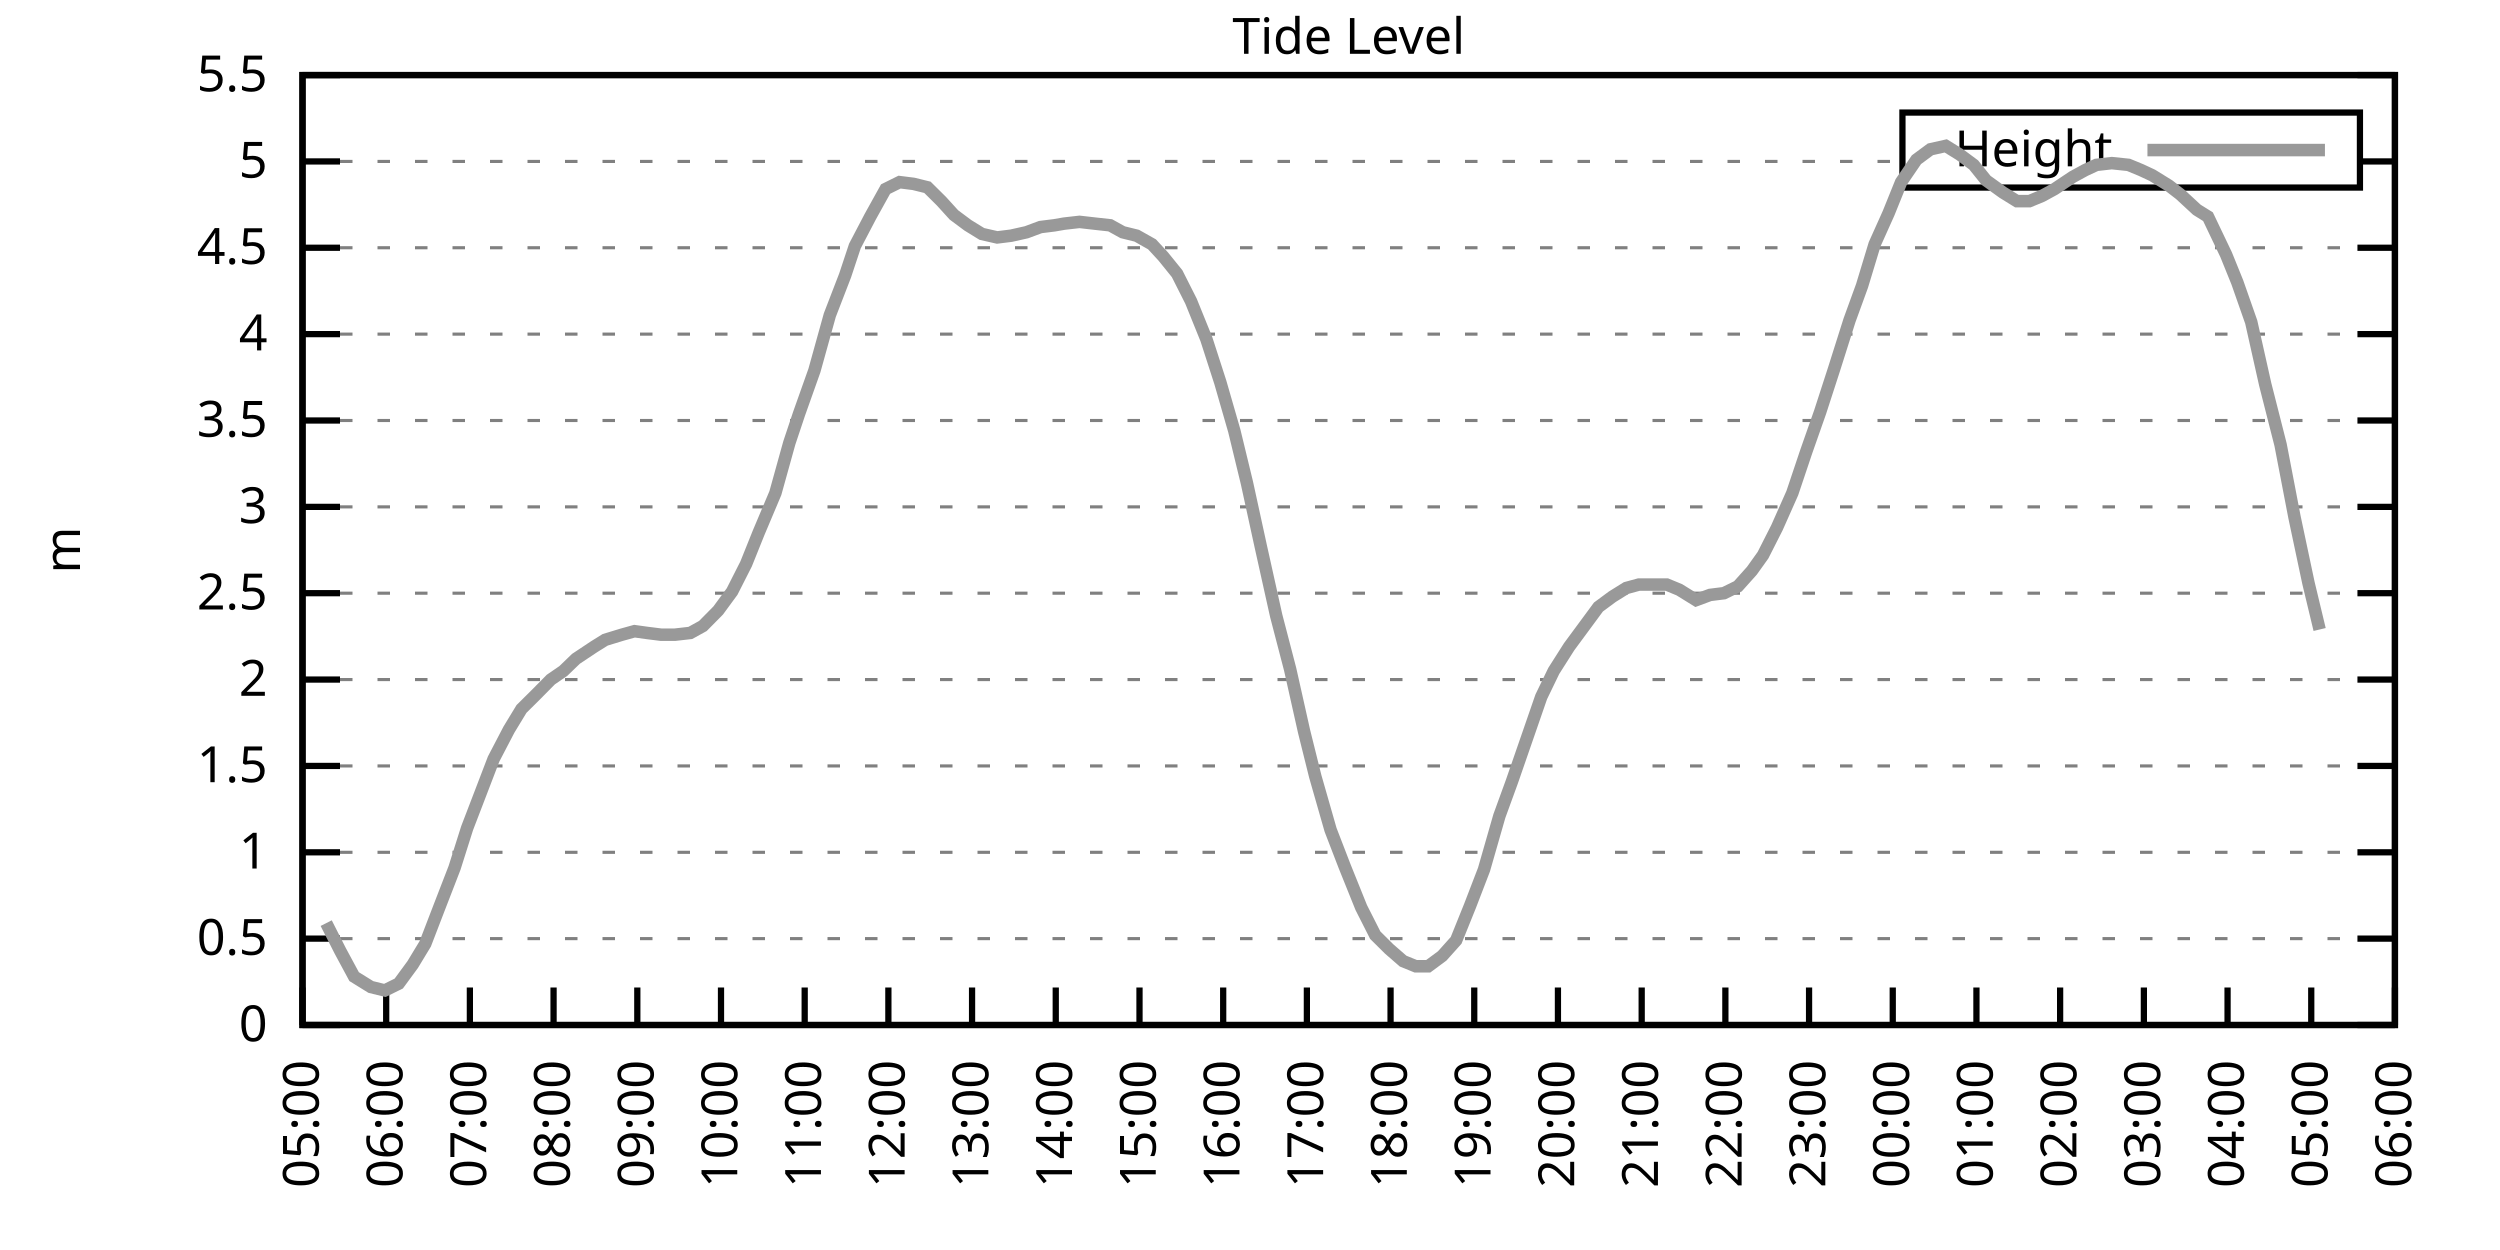
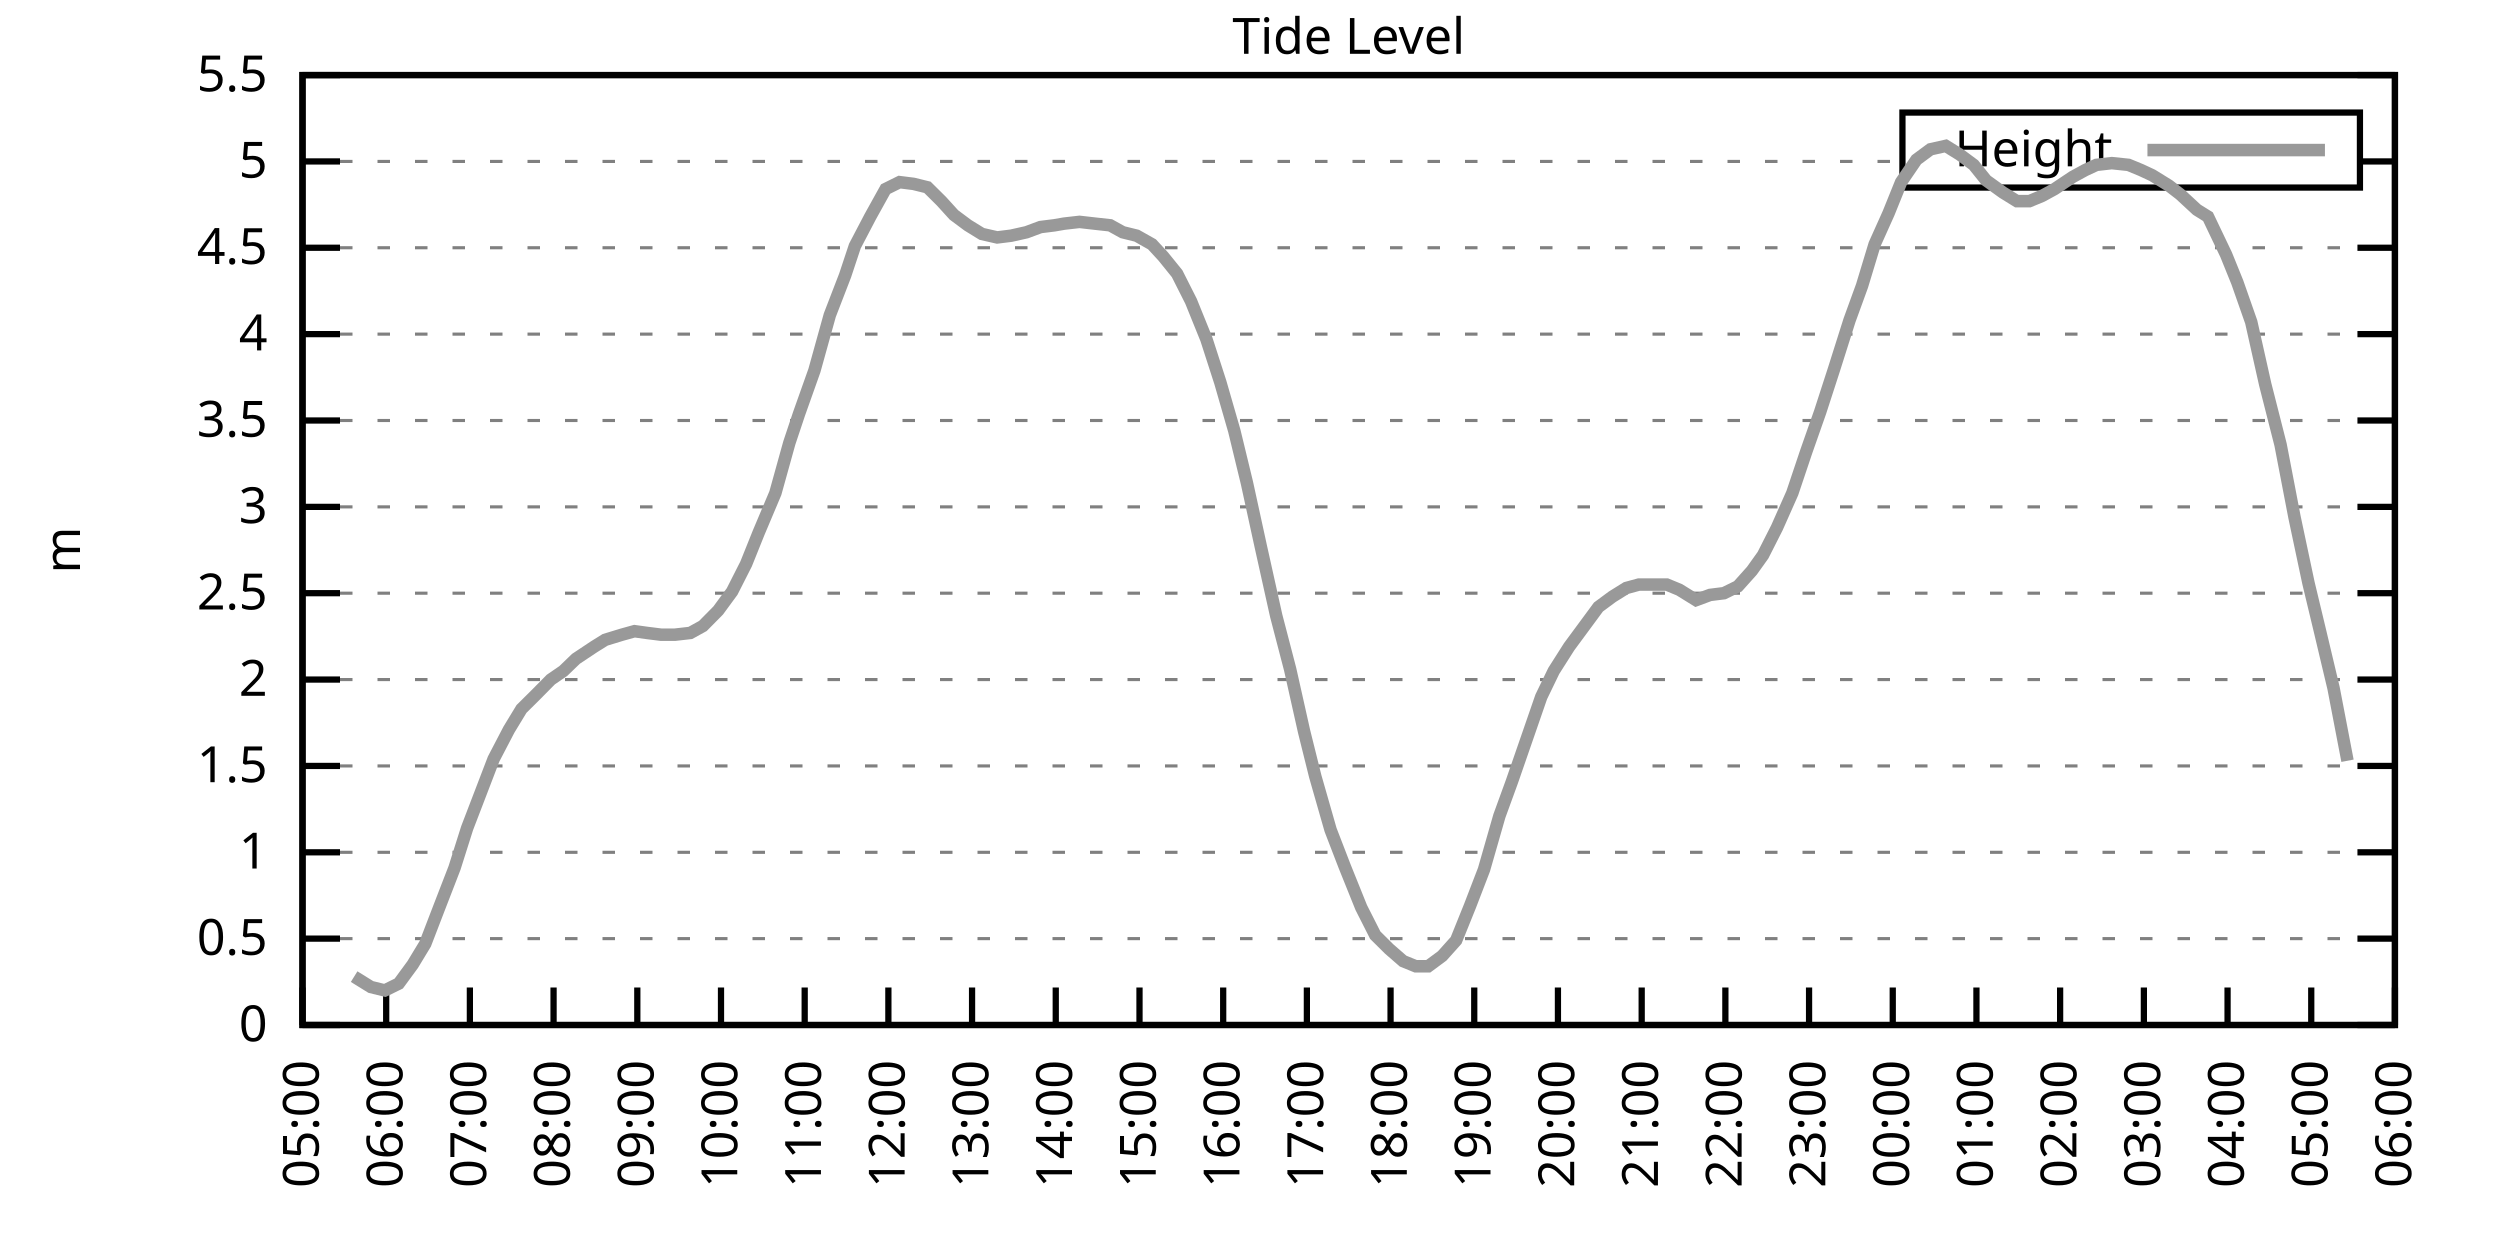
<svg xmlns="http://www.w3.org/2000/svg" xmlns:xlink="http://www.w3.org/1999/xlink" width="400" height="200" viewBox="0 0 400 200">
  <g id="gnuplot_canvas">
    <rect x="0" y="0" width="400" height="200" fill="none" />
    <defs>
      <circle id="gpDot" r="0.5" stroke-width="0.5" stroke="currentColor" />
      <path id="gpPt0" stroke-width="0.333" stroke="currentColor" d="M-1,0 h2 M0,-1 v2" />
      <path id="gpPt1" stroke-width="0.333" stroke="currentColor" d="M-1,-1 L1,1 M1,-1 L-1,1" />
      <path id="gpPt2" stroke-width="0.333" stroke="currentColor" d="M-1,0 L1,0 M0,-1 L0,1 M-1,-1 L1,1 M-1,1 L1,-1" />
      <rect id="gpPt3" stroke-width="0.333" stroke="currentColor" x="-1" y="-1" width="2" height="2" />
      <rect id="gpPt4" stroke-width="0.333" stroke="currentColor" fill="currentColor" x="-1" y="-1" width="2" height="2" />
      <circle id="gpPt5" stroke-width="0.333" stroke="currentColor" cx="0" cy="0" r="1" />
      <use xlink:href="#gpPt5" id="gpPt6" fill="currentColor" stroke="none" />
      <path id="gpPt7" stroke-width="0.333" stroke="currentColor" d="M0,-1.33 L-1.33,0.67 L1.33,0.67 z" />
      <use xlink:href="#gpPt7" id="gpPt8" fill="currentColor" stroke="none" />
      <use xlink:href="#gpPt7" id="gpPt9" stroke="currentColor" transform="rotate(180)" />
      <use xlink:href="#gpPt9" id="gpPt10" fill="currentColor" stroke="none" />
      <use xlink:href="#gpPt3" id="gpPt11" stroke="currentColor" transform="rotate(45)" />
      <use xlink:href="#gpPt11" id="gpPt12" fill="currentColor" stroke="none" />
      <path id="gpPt13" stroke-width="0.333" stroke="currentColor" d="M0,1.330 L1.265,0.411 L0.782,-1.067 L-0.782,-1.076 L-1.265,0.411 z" />
      <use xlink:href="#gpPt13" id="gpPt14" fill="currentColor" stroke="none" />
      <filter id="textbox" filterUnits="objectBoundingBox" x="0" y="0" height="1" width="1">
        <feFlood flood-color="white" flood-opacity="1" result="bgnd" />
        <feComposite in="SourceGraphic" in2="bgnd" operator="atop" />
      </filter>
      <filter id="greybox" filterUnits="objectBoundingBox" x="0" y="0" height="1" width="1">
        <feFlood flood-color="lightgrey" flood-opacity="1" result="grey" />
        <feComposite in="SourceGraphic" in2="grey" operator="atop" />
      </filter>
    </defs>
    <g fill="none" color="white" stroke="currentColor" stroke-width="1.00" stroke-linecap="butt" stroke-linejoin="miter">
</g>
    <g fill="none" color="black" stroke="currentColor" stroke-width="1.00" stroke-linecap="butt" stroke-linejoin="miter">
      <g stroke="none" shape-rendering="crispEdges">
        <polygon fill="rgb(255, 255, 255)" points="48.40,164.00 383.18,164.00 383.18,12.02 48.40,12.02 " />
      </g>
    </g>
    <g fill="none" color="black" stroke="currentColor" stroke-width="1.00" stroke-linecap="butt" stroke-linejoin="miter">
</g>
    <g fill="none" color="black" stroke="black" stroke-width="0.50" stroke-linecap="butt" stroke-linejoin="miter">
</g>
    <g fill="none" color="gray" stroke="currentColor" stroke-width="0.50" stroke-linecap="butt" stroke-linejoin="miter">
      <path stroke="gray" stroke-dasharray="2,4" class="gridline" d="M48.40,164.00 L383.19,164.00  " />
    </g>
    <g fill="none" color="gray" stroke="gray" stroke-width="1.00" stroke-linecap="butt" stroke-linejoin="miter">
</g>
    <g fill="none" color="black" stroke="currentColor" stroke-width="1.00" stroke-linecap="butt" stroke-linejoin="miter">
      <path stroke="black" d="M48.40,164.00 L54.40,164.00 M383.19,164.00 L377.19,164.00  " />
      <g transform="translate(42.80,166.60)" stroke="none" fill="black" font-family="Sans" font-size="8.00" text-anchor="end">
        <text>
          <tspan font-family="Sans"> 0</tspan>
        </text>
      </g>
    </g>
    <g fill="none" color="black" stroke="currentColor" stroke-width="1.00" stroke-linecap="butt" stroke-linejoin="miter">
</g>
    <g fill="none" color="black" stroke="black" stroke-width="0.50" stroke-linecap="butt" stroke-linejoin="miter">
</g>
    <g fill="none" color="gray" stroke="currentColor" stroke-width="0.50" stroke-linecap="butt" stroke-linejoin="miter">
      <path stroke="gray" stroke-dasharray="2,4" class="gridline" d="M48.40,150.18 L383.19,150.18  " />
    </g>
    <g fill="none" color="gray" stroke="gray" stroke-width="1.00" stroke-linecap="butt" stroke-linejoin="miter">
</g>
    <g fill="none" color="black" stroke="currentColor" stroke-width="1.00" stroke-linecap="butt" stroke-linejoin="miter">
      <path stroke="black" d="M48.40,150.18 L54.40,150.18 M383.19,150.18 L377.19,150.18  " />
      <g transform="translate(42.80,152.78)" stroke="none" fill="black" font-family="Sans" font-size="8.00" text-anchor="end">
        <text>
          <tspan font-family="Sans"> 0.5</tspan>
        </text>
      </g>
    </g>
    <g fill="none" color="black" stroke="currentColor" stroke-width="1.00" stroke-linecap="butt" stroke-linejoin="miter">
</g>
    <g fill="none" color="black" stroke="black" stroke-width="0.50" stroke-linecap="butt" stroke-linejoin="miter">
</g>
    <g fill="none" color="gray" stroke="currentColor" stroke-width="0.50" stroke-linecap="butt" stroke-linejoin="miter">
      <path stroke="gray" stroke-dasharray="2,4" class="gridline" d="M48.40,136.37 L383.19,136.37  " />
    </g>
    <g fill="none" color="gray" stroke="gray" stroke-width="1.00" stroke-linecap="butt" stroke-linejoin="miter">
</g>
    <g fill="none" color="black" stroke="currentColor" stroke-width="1.00" stroke-linecap="butt" stroke-linejoin="miter">
      <path stroke="black" d="M48.40,136.37 L54.40,136.37 M383.19,136.37 L377.19,136.37  " />
      <g transform="translate(42.80,138.97)" stroke="none" fill="black" font-family="Sans" font-size="8.00" text-anchor="end">
        <text>
          <tspan font-family="Sans"> 1</tspan>
        </text>
      </g>
    </g>
    <g fill="none" color="black" stroke="currentColor" stroke-width="1.00" stroke-linecap="butt" stroke-linejoin="miter">
</g>
    <g fill="none" color="black" stroke="black" stroke-width="0.50" stroke-linecap="butt" stroke-linejoin="miter">
</g>
    <g fill="none" color="gray" stroke="currentColor" stroke-width="0.50" stroke-linecap="butt" stroke-linejoin="miter">
      <path stroke="gray" stroke-dasharray="2,4" class="gridline" d="M48.40,122.55 L383.19,122.55  " />
    </g>
    <g fill="none" color="gray" stroke="gray" stroke-width="1.00" stroke-linecap="butt" stroke-linejoin="miter">
</g>
    <g fill="none" color="black" stroke="currentColor" stroke-width="1.00" stroke-linecap="butt" stroke-linejoin="miter">
      <path stroke="black" d="M48.40,122.55 L54.40,122.55 M383.19,122.55 L377.19,122.55  " />
      <g transform="translate(42.80,125.15)" stroke="none" fill="black" font-family="Sans" font-size="8.00" text-anchor="end">
        <text>
          <tspan font-family="Sans"> 1.5</tspan>
        </text>
      </g>
    </g>
    <g fill="none" color="black" stroke="currentColor" stroke-width="1.00" stroke-linecap="butt" stroke-linejoin="miter">
</g>
    <g fill="none" color="black" stroke="black" stroke-width="0.50" stroke-linecap="butt" stroke-linejoin="miter">
</g>
    <g fill="none" color="gray" stroke="currentColor" stroke-width="0.50" stroke-linecap="butt" stroke-linejoin="miter">
      <path stroke="gray" stroke-dasharray="2,4" class="gridline" d="M48.40,108.73 L383.19,108.73  " />
    </g>
    <g fill="none" color="gray" stroke="gray" stroke-width="1.00" stroke-linecap="butt" stroke-linejoin="miter">
</g>
    <g fill="none" color="black" stroke="currentColor" stroke-width="1.00" stroke-linecap="butt" stroke-linejoin="miter">
      <path stroke="black" d="M48.40,108.73 L54.40,108.73 M383.19,108.73 L377.19,108.73  " />
      <g transform="translate(42.80,111.33)" stroke="none" fill="black" font-family="Sans" font-size="8.00" text-anchor="end">
        <text>
          <tspan font-family="Sans"> 2</tspan>
        </text>
      </g>
    </g>
    <g fill="none" color="black" stroke="currentColor" stroke-width="1.00" stroke-linecap="butt" stroke-linejoin="miter">
</g>
    <g fill="none" color="black" stroke="black" stroke-width="0.50" stroke-linecap="butt" stroke-linejoin="miter">
</g>
    <g fill="none" color="gray" stroke="currentColor" stroke-width="0.50" stroke-linecap="butt" stroke-linejoin="miter">
      <path stroke="gray" stroke-dasharray="2,4" class="gridline" d="M48.40,94.91 L383.19,94.91  " />
    </g>
    <g fill="none" color="gray" stroke="gray" stroke-width="1.00" stroke-linecap="butt" stroke-linejoin="miter">
</g>
    <g fill="none" color="black" stroke="currentColor" stroke-width="1.00" stroke-linecap="butt" stroke-linejoin="miter">
      <path stroke="black" d="M48.40,94.91 L54.40,94.91 M383.19,94.91 L377.19,94.91  " />
      <g transform="translate(42.80,97.51)" stroke="none" fill="black" font-family="Sans" font-size="8.00" text-anchor="end">
        <text>
          <tspan font-family="Sans"> 2.5</tspan>
        </text>
      </g>
    </g>
    <g fill="none" color="black" stroke="currentColor" stroke-width="1.00" stroke-linecap="butt" stroke-linejoin="miter">
</g>
    <g fill="none" color="black" stroke="black" stroke-width="0.50" stroke-linecap="butt" stroke-linejoin="miter">
</g>
    <g fill="none" color="gray" stroke="currentColor" stroke-width="0.50" stroke-linecap="butt" stroke-linejoin="miter">
      <path stroke="gray" stroke-dasharray="2,4" class="gridline" d="M48.40,81.10 L383.19,81.10  " />
    </g>
    <g fill="none" color="gray" stroke="gray" stroke-width="1.00" stroke-linecap="butt" stroke-linejoin="miter">
</g>
    <g fill="none" color="black" stroke="currentColor" stroke-width="1.00" stroke-linecap="butt" stroke-linejoin="miter">
      <path stroke="black" d="M48.40,81.10 L54.40,81.10 M383.19,81.10 L377.19,81.10  " />
      <g transform="translate(42.80,83.70)" stroke="none" fill="black" font-family="Sans" font-size="8.00" text-anchor="end">
        <text>
          <tspan font-family="Sans"> 3</tspan>
        </text>
      </g>
    </g>
    <g fill="none" color="black" stroke="currentColor" stroke-width="1.00" stroke-linecap="butt" stroke-linejoin="miter">
</g>
    <g fill="none" color="black" stroke="black" stroke-width="0.50" stroke-linecap="butt" stroke-linejoin="miter">
</g>
    <g fill="none" color="gray" stroke="currentColor" stroke-width="0.50" stroke-linecap="butt" stroke-linejoin="miter">
      <path stroke="gray" stroke-dasharray="2,4" class="gridline" d="M48.40,67.28 L383.19,67.28  " />
    </g>
    <g fill="none" color="gray" stroke="gray" stroke-width="1.00" stroke-linecap="butt" stroke-linejoin="miter">
</g>
    <g fill="none" color="black" stroke="currentColor" stroke-width="1.00" stroke-linecap="butt" stroke-linejoin="miter">
      <path stroke="black" d="M48.40,67.28 L54.40,67.28 M383.19,67.28 L377.19,67.28  " />
      <g transform="translate(42.80,69.88)" stroke="none" fill="black" font-family="Sans" font-size="8.00" text-anchor="end">
        <text>
          <tspan font-family="Sans"> 3.5</tspan>
        </text>
      </g>
    </g>
    <g fill="none" color="black" stroke="currentColor" stroke-width="1.00" stroke-linecap="butt" stroke-linejoin="miter">
</g>
    <g fill="none" color="black" stroke="black" stroke-width="0.50" stroke-linecap="butt" stroke-linejoin="miter">
</g>
    <g fill="none" color="gray" stroke="currentColor" stroke-width="0.50" stroke-linecap="butt" stroke-linejoin="miter">
      <path stroke="gray" stroke-dasharray="2,4" class="gridline" d="M48.40,53.46 L383.19,53.46  " />
    </g>
    <g fill="none" color="gray" stroke="gray" stroke-width="1.00" stroke-linecap="butt" stroke-linejoin="miter">
</g>
    <g fill="none" color="black" stroke="currentColor" stroke-width="1.00" stroke-linecap="butt" stroke-linejoin="miter">
      <path stroke="black" d="M48.40,53.46 L54.40,53.46 M383.19,53.46 L377.19,53.46  " />
      <g transform="translate(42.80,56.06)" stroke="none" fill="black" font-family="Sans" font-size="8.00" text-anchor="end">
        <text>
          <tspan font-family="Sans"> 4</tspan>
        </text>
      </g>
    </g>
    <g fill="none" color="black" stroke="currentColor" stroke-width="1.00" stroke-linecap="butt" stroke-linejoin="miter">
</g>
    <g fill="none" color="black" stroke="black" stroke-width="0.50" stroke-linecap="butt" stroke-linejoin="miter">
</g>
    <g fill="none" color="gray" stroke="currentColor" stroke-width="0.50" stroke-linecap="butt" stroke-linejoin="miter">
      <path stroke="gray" stroke-dasharray="2,4" class="gridline" d="M48.40,39.64 L383.19,39.64  " />
    </g>
    <g fill="none" color="gray" stroke="gray" stroke-width="1.00" stroke-linecap="butt" stroke-linejoin="miter">
</g>
    <g fill="none" color="black" stroke="currentColor" stroke-width="1.00" stroke-linecap="butt" stroke-linejoin="miter">
      <path stroke="black" d="M48.40,39.64 L54.40,39.64 M383.19,39.64 L377.19,39.64  " />
      <g transform="translate(42.80,42.24)" stroke="none" fill="black" font-family="Sans" font-size="8.00" text-anchor="end">
        <text>
          <tspan font-family="Sans"> 4.5</tspan>
        </text>
      </g>
    </g>
    <g fill="none" color="black" stroke="currentColor" stroke-width="1.00" stroke-linecap="butt" stroke-linejoin="miter">
</g>
    <g fill="none" color="black" stroke="black" stroke-width="0.50" stroke-linecap="butt" stroke-linejoin="miter">
</g>
    <g fill="none" color="gray" stroke="currentColor" stroke-width="0.50" stroke-linecap="butt" stroke-linejoin="miter">
      <path stroke="gray" stroke-dasharray="2,4" class="gridline" d="M48.40,25.83 L304.39,25.83 M377.59,25.83 L383.19,25.83  " />
    </g>
    <g fill="none" color="gray" stroke="gray" stroke-width="1.00" stroke-linecap="butt" stroke-linejoin="miter">
</g>
    <g fill="none" color="black" stroke="currentColor" stroke-width="1.00" stroke-linecap="butt" stroke-linejoin="miter">
      <path stroke="black" d="M48.40,25.83 L54.40,25.83 M383.19,25.83 L377.19,25.83  " />
      <g transform="translate(42.80,28.43)" stroke="none" fill="black" font-family="Sans" font-size="8.00" text-anchor="end">
        <text>
          <tspan font-family="Sans"> 5</tspan>
        </text>
      </g>
    </g>
    <g fill="none" color="black" stroke="currentColor" stroke-width="1.00" stroke-linecap="butt" stroke-linejoin="miter">
</g>
    <g fill="none" color="black" stroke="black" stroke-width="0.50" stroke-linecap="butt" stroke-linejoin="miter">
</g>
    <g fill="none" color="gray" stroke="currentColor" stroke-width="0.50" stroke-linecap="butt" stroke-linejoin="miter">
      <path stroke="gray" stroke-dasharray="2,4" class="gridline" d="M48.40,12.01 L383.19,12.01  " />
    </g>
    <g fill="none" color="gray" stroke="gray" stroke-width="1.00" stroke-linecap="butt" stroke-linejoin="miter">
</g>
    <g fill="none" color="black" stroke="currentColor" stroke-width="1.00" stroke-linecap="butt" stroke-linejoin="miter">
      <path stroke="black" d="M48.40,12.01 L54.40,12.01 M383.19,12.01 L377.19,12.01  " />
      <g transform="translate(42.80,14.61)" stroke="none" fill="black" font-family="Sans" font-size="8.00" text-anchor="end">
        <text>
          <tspan font-family="Sans"> 5.5</tspan>
        </text>
      </g>
    </g>
    <g fill="none" color="black" stroke="currentColor" stroke-width="1.00" stroke-linecap="butt" stroke-linejoin="miter">
      <path stroke="black" d="M48.40,164.00 L48.40,158.00  " />
      <g transform="translate(51.00,169.60) rotate(270.00)" stroke="none" fill="black" font-family="Sans" font-size="8.00" text-anchor="end">
        <text>
          <tspan font-family="Sans">05:00</tspan>
        </text>
      </g>
    </g>
    <g fill="none" color="black" stroke="currentColor" stroke-width="1.00" stroke-linecap="butt" stroke-linejoin="miter">
      <path stroke="black" d="M61.79,164.00 L61.79,158.00  " />
      <g transform="translate(64.39,169.60) rotate(270.00)" stroke="none" fill="black" font-family="Sans" font-size="8.00" text-anchor="end">
        <text>
          <tspan font-family="Sans">06:00</tspan>
        </text>
      </g>
    </g>
    <g fill="none" color="black" stroke="currentColor" stroke-width="1.00" stroke-linecap="butt" stroke-linejoin="miter">
      <path stroke="black" d="M75.18,164.00 L75.18,158.00  " />
      <g transform="translate(77.78,169.60) rotate(270.00)" stroke="none" fill="black" font-family="Sans" font-size="8.00" text-anchor="end">
        <text>
          <tspan font-family="Sans">07:00</tspan>
        </text>
      </g>
    </g>
    <g fill="none" color="black" stroke="currentColor" stroke-width="1.00" stroke-linecap="butt" stroke-linejoin="miter">
      <path stroke="black" d="M88.57,164.00 L88.57,158.00  " />
      <g transform="translate(91.17,169.60) rotate(270.00)" stroke="none" fill="black" font-family="Sans" font-size="8.00" text-anchor="end">
        <text>
          <tspan font-family="Sans">08:00</tspan>
        </text>
      </g>
    </g>
    <g fill="none" color="black" stroke="currentColor" stroke-width="1.00" stroke-linecap="butt" stroke-linejoin="miter">
      <path stroke="black" d="M101.97,164.00 L101.97,158.00  " />
      <g transform="translate(104.57,169.60) rotate(270.00)" stroke="none" fill="black" font-family="Sans" font-size="8.00" text-anchor="end">
        <text>
          <tspan font-family="Sans">09:00</tspan>
        </text>
      </g>
    </g>
    <g fill="none" color="black" stroke="currentColor" stroke-width="1.00" stroke-linecap="butt" stroke-linejoin="miter">
      <path stroke="black" d="M115.36,164.00 L115.36,158.00  " />
      <g transform="translate(117.96,169.60) rotate(270.00)" stroke="none" fill="black" font-family="Sans" font-size="8.00" text-anchor="end">
        <text>
          <tspan font-family="Sans">10:00</tspan>
        </text>
      </g>
    </g>
    <g fill="none" color="black" stroke="currentColor" stroke-width="1.00" stroke-linecap="butt" stroke-linejoin="miter">
      <path stroke="black" d="M128.75,164.00 L128.75,158.00  " />
      <g transform="translate(131.35,169.60) rotate(270.00)" stroke="none" fill="black" font-family="Sans" font-size="8.00" text-anchor="end">
        <text>
          <tspan font-family="Sans">11:00</tspan>
        </text>
      </g>
    </g>
    <g fill="none" color="black" stroke="currentColor" stroke-width="1.00" stroke-linecap="butt" stroke-linejoin="miter">
      <path stroke="black" d="M142.14,164.00 L142.14,158.00  " />
      <g transform="translate(144.74,169.60) rotate(270.00)" stroke="none" fill="black" font-family="Sans" font-size="8.00" text-anchor="end">
        <text>
          <tspan font-family="Sans">12:00</tspan>
        </text>
      </g>
    </g>
    <g fill="none" color="black" stroke="currentColor" stroke-width="1.00" stroke-linecap="butt" stroke-linejoin="miter">
      <path stroke="black" d="M155.53,164.00 L155.53,158.00  " />
      <g transform="translate(158.13,169.60) rotate(270.00)" stroke="none" fill="black" font-family="Sans" font-size="8.00" text-anchor="end">
        <text>
          <tspan font-family="Sans">13:00</tspan>
        </text>
      </g>
    </g>
    <g fill="none" color="black" stroke="currentColor" stroke-width="1.00" stroke-linecap="butt" stroke-linejoin="miter">
      <path stroke="black" d="M168.92,164.00 L168.92,158.00  " />
      <g transform="translate(171.52,169.60) rotate(270.00)" stroke="none" fill="black" font-family="Sans" font-size="8.00" text-anchor="end">
        <text>
          <tspan font-family="Sans">14:00</tspan>
        </text>
      </g>
    </g>
    <g fill="none" color="black" stroke="currentColor" stroke-width="1.00" stroke-linecap="butt" stroke-linejoin="miter">
      <path stroke="black" d="M182.32,164.00 L182.32,158.00  " />
      <g transform="translate(184.92,169.60) rotate(270.00)" stroke="none" fill="black" font-family="Sans" font-size="8.00" text-anchor="end">
        <text>
          <tspan font-family="Sans">15:00</tspan>
        </text>
      </g>
    </g>
    <g fill="none" color="black" stroke="currentColor" stroke-width="1.00" stroke-linecap="butt" stroke-linejoin="miter">
      <path stroke="black" d="M195.71,164.00 L195.71,158.00  " />
      <g transform="translate(198.31,169.60) rotate(270.00)" stroke="none" fill="black" font-family="Sans" font-size="8.00" text-anchor="end">
        <text>
          <tspan font-family="Sans">16:00</tspan>
        </text>
      </g>
    </g>
    <g fill="none" color="black" stroke="currentColor" stroke-width="1.00" stroke-linecap="butt" stroke-linejoin="miter">
      <path stroke="black" d="M209.10,164.00 L209.10,158.00  " />
      <g transform="translate(211.70,169.60) rotate(270.00)" stroke="none" fill="black" font-family="Sans" font-size="8.00" text-anchor="end">
        <text>
          <tspan font-family="Sans">17:00</tspan>
        </text>
      </g>
    </g>
    <g fill="none" color="black" stroke="currentColor" stroke-width="1.00" stroke-linecap="butt" stroke-linejoin="miter">
      <path stroke="black" d="M222.49,164.00 L222.49,158.00  " />
      <g transform="translate(225.09,169.60) rotate(270.00)" stroke="none" fill="black" font-family="Sans" font-size="8.00" text-anchor="end">
        <text>
          <tspan font-family="Sans">18:00</tspan>
        </text>
      </g>
    </g>
    <g fill="none" color="black" stroke="currentColor" stroke-width="1.00" stroke-linecap="butt" stroke-linejoin="miter">
      <path stroke="black" d="M235.88,164.00 L235.88,158.00  " />
      <g transform="translate(238.48,169.60) rotate(270.00)" stroke="none" fill="black" font-family="Sans" font-size="8.00" text-anchor="end">
        <text>
          <tspan font-family="Sans">19:00</tspan>
        </text>
      </g>
    </g>
    <g fill="none" color="black" stroke="currentColor" stroke-width="1.00" stroke-linecap="butt" stroke-linejoin="miter">
      <path stroke="black" d="M249.27,164.00 L249.27,158.00  " />
      <g transform="translate(251.87,169.60) rotate(270.00)" stroke="none" fill="black" font-family="Sans" font-size="8.00" text-anchor="end">
        <text>
          <tspan font-family="Sans">20:00</tspan>
        </text>
      </g>
    </g>
    <g fill="none" color="black" stroke="currentColor" stroke-width="1.00" stroke-linecap="butt" stroke-linejoin="miter">
      <path stroke="black" d="M262.67,164.00 L262.67,158.00  " />
      <g transform="translate(265.27,169.60) rotate(270.00)" stroke="none" fill="black" font-family="Sans" font-size="8.00" text-anchor="end">
        <text>
          <tspan font-family="Sans">21:00</tspan>
        </text>
      </g>
    </g>
    <g fill="none" color="black" stroke="currentColor" stroke-width="1.00" stroke-linecap="butt" stroke-linejoin="miter">
      <path stroke="black" d="M276.06,164.00 L276.06,158.00  " />
      <g transform="translate(278.66,169.60) rotate(270.00)" stroke="none" fill="black" font-family="Sans" font-size="8.00" text-anchor="end">
        <text>
          <tspan font-family="Sans">22:00</tspan>
        </text>
      </g>
    </g>
    <g fill="none" color="black" stroke="currentColor" stroke-width="1.00" stroke-linecap="butt" stroke-linejoin="miter">
      <path stroke="black" d="M289.45,164.00 L289.45,158.00  " />
      <g transform="translate(292.05,169.60) rotate(270.00)" stroke="none" fill="black" font-family="Sans" font-size="8.00" text-anchor="end">
        <text>
          <tspan font-family="Sans">23:00</tspan>
        </text>
      </g>
    </g>
    <g fill="none" color="black" stroke="currentColor" stroke-width="1.00" stroke-linecap="butt" stroke-linejoin="miter">
      <path stroke="black" d="M302.84,164.00 L302.84,158.00  " />
      <g transform="translate(305.44,169.60) rotate(270.00)" stroke="none" fill="black" font-family="Sans" font-size="8.00" text-anchor="end">
        <text>
          <tspan font-family="Sans">00:00</tspan>
        </text>
      </g>
    </g>
    <g fill="none" color="black" stroke="currentColor" stroke-width="1.00" stroke-linecap="butt" stroke-linejoin="miter">
      <path stroke="black" d="M316.23,164.00 L316.23,158.00  " />
      <g transform="translate(318.83,169.60) rotate(270.00)" stroke="none" fill="black" font-family="Sans" font-size="8.00" text-anchor="end">
        <text>
          <tspan font-family="Sans">01:00</tspan>
        </text>
      </g>
    </g>
    <g fill="none" color="black" stroke="currentColor" stroke-width="1.00" stroke-linecap="butt" stroke-linejoin="miter">
      <path stroke="black" d="M329.62,164.00 L329.62,158.00  " />
      <g transform="translate(332.22,169.60) rotate(270.00)" stroke="none" fill="black" font-family="Sans" font-size="8.00" text-anchor="end">
        <text>
          <tspan font-family="Sans">02:00</tspan>
        </text>
      </g>
    </g>
    <g fill="none" color="black" stroke="currentColor" stroke-width="1.00" stroke-linecap="butt" stroke-linejoin="miter">
      <path stroke="black" d="M343.02,164.00 L343.02,158.00  " />
      <g transform="translate(345.62,169.60) rotate(270.00)" stroke="none" fill="black" font-family="Sans" font-size="8.00" text-anchor="end">
        <text>
          <tspan font-family="Sans">03:00</tspan>
        </text>
      </g>
    </g>
    <g fill="none" color="black" stroke="currentColor" stroke-width="1.00" stroke-linecap="butt" stroke-linejoin="miter">
      <path stroke="black" d="M356.41,164.00 L356.41,158.00  " />
      <g transform="translate(359.01,169.60) rotate(270.00)" stroke="none" fill="black" font-family="Sans" font-size="8.00" text-anchor="end">
        <text>
          <tspan font-family="Sans">04:00</tspan>
        </text>
      </g>
    </g>
    <g fill="none" color="black" stroke="currentColor" stroke-width="1.00" stroke-linecap="butt" stroke-linejoin="miter">
      <path stroke="black" d="M369.80,164.00 L369.80,158.00  " />
      <g transform="translate(372.40,169.60) rotate(270.00)" stroke="none" fill="black" font-family="Sans" font-size="8.00" text-anchor="end">
        <text>
          <tspan font-family="Sans">05:00</tspan>
        </text>
      </g>
    </g>
    <g fill="none" color="black" stroke="currentColor" stroke-width="1.00" stroke-linecap="butt" stroke-linejoin="miter">
      <path stroke="black" d="M383.19,164.00 L383.19,158.00  " />
      <g transform="translate(385.79,169.60) rotate(270.00)" stroke="none" fill="black" font-family="Sans" font-size="8.00" text-anchor="end">
        <text>
          <tspan font-family="Sans">06:00</tspan>
        </text>
      </g>
    </g>
    <g fill="none" color="black" stroke="currentColor" stroke-width="1.00" stroke-linecap="butt" stroke-linejoin="miter">
</g>
    <g fill="none" color="black" stroke="currentColor" stroke-width="1.00" stroke-linecap="butt" stroke-linejoin="miter">
      <path stroke="black" d="M48.40,12.01 L48.40,164.00 L383.19,164.00 L383.19,12.01 L48.40,12.01 Z  " />
    </g>
    <g fill="none" color="black" stroke="currentColor" stroke-width="1.00" stroke-linecap="butt" stroke-linejoin="miter">
</g>
    <g fill="none" color="black" stroke="currentColor" stroke-width="1.00" stroke-linecap="butt" stroke-linejoin="miter">
      <path stroke="black" d="M304.39,30.01 L304.39,18.01 L377.59,18.01 L377.59,30.01 L304.39,30.01 Z  " />
    </g>
    <g id="Tide_level_plot_1">
      <g fill="none" color="white" stroke="black" stroke-width="2.00" stroke-linecap="butt" stroke-linejoin="miter">
</g>
      <g fill="none" color="black" stroke="currentColor" stroke-width="2.00" stroke-linecap="butt" stroke-linejoin="miter">
        <g transform="translate(337.99,26.61)" stroke="none" fill="black" font-family="Sans" font-size="8.00" text-anchor="end">
          <text>
            <tspan font-family="Sans">Height</tspan>
          </text>
        </g>
      </g>
      <g fill="none" color="black" stroke="currentColor" stroke-width="2.00" stroke-linecap="butt" stroke-linejoin="miter">
-         <path stroke="rgb(153, 153, 153)" d="M343.59,24.01 L371.99,24.01 M52.19,147.70 L54.43,152.12 L56.66,156.26 L59.34,157.92 L61.57,158.47 L63.80,157.37   L66.03,154.33 L68.04,151.01 L70.27,145.21 L72.73,138.85 L74.74,132.50 L76.97,126.69 L78.98,121.44 L81.43,116.74   L83.44,113.43 L85.67,111.22 L88.13,108.73 L90.14,107.35 L92.15,105.41 L95.05,103.48 L96.83,102.37 L99.51,101.55   L101.52,100.99 L103.53,101.27 L105.76,101.55 L107.99,101.55 L110.45,101.27 L112.46,100.16 L114.91,97.68 L117.14,94.64   L119.38,90.22 L121.38,85.24 L124.06,78.89 L126.29,70.87 L127.86,66.17 L130.31,59.27 L132.77,50.42 L135.22,44.07   L136.78,39.37 L139.24,34.67 L141.69,30.25 L143.93,29.14 L146.16,29.42 L148.39,29.97 L150.62,32.18 L152.63,34.39   L154.86,36.05 L157.10,37.43 L159.55,37.99 L161.78,37.71 L164.24,37.16 L166.47,36.33 L168.70,36.05 L170.26,35.78   L172.72,35.50 L175.17,35.78 L177.63,36.05 L179.64,37.16 L181.87,37.71 L184.32,39.09 L186.11,41.03 L188.34,43.79   L190.57,48.21 L193.03,54.29 L195.26,61.20 L197.49,68.94 L199.50,77.23 L201.73,87.45 L204.19,98.51 L206.42,107.07   L208.65,117.02 L210.44,124.21 L212.89,132.77 L215.13,138.58 L217.80,145.21 L220.04,149.63 L222.27,151.84 L224.50,153.78   L226.51,154.60 L228.52,154.60 L230.75,152.95 L232.98,150.46 L235.21,144.93 L237.44,139.13 L239.90,130.56 L241.91,125.04   L244.59,117.30 L246.60,111.49 L248.60,107.35 L251.06,103.48 L253.51,100.16 L255.75,97.12 L257.98,95.47 L260.21,94.08   L262.22,93.53 L264.45,93.53 L266.68,93.53 L268.69,94.36 L271.37,96.02 L273.60,95.19 L275.83,94.91 L278.07,93.81   L280.30,91.32 L282.08,88.83 L284.32,84.41 L286.77,78.89 L289.00,72.25 L291.23,65.90 L293.47,58.99 L295.92,51.25   L297.93,45.72 L299.94,39.09 L302.17,34.12 L304.18,29.14 L306.63,25.55 L308.87,23.89 L311.32,23.34 L313.55,24.72   L315.79,26.38 L317.79,28.87 L320.47,30.80 L322.70,32.18 L324.71,32.18 L326.72,31.35 L328.73,30.25 L331.63,28.31   L333.64,27.21 L335.43,26.38 L337.88,26.10 L340.56,26.38 L342.57,27.21 L344.35,28.04 L347.03,29.70 L348.82,31.08   L351.50,33.56 L353.28,34.67 L356.18,40.75 L357.97,45.17 L360.20,51.53 L362.43,61.48 L364.89,71.15 L367.12,82.75   L369.35,93.26 L371.14,100.72  " />
+         <path stroke="rgb(153, 153, 153)" d="M343.59,24.01 L371.99,24.01 M56.66,156.26 L59.34,157.92 L61.57,158.47 L63.80,157.37 L66.03,154.33 L68.04,151.01   L70.27,145.21 L72.73,138.85 L74.74,132.50 L76.97,126.69 L78.98,121.44 L81.43,116.74 L83.44,113.43 L85.67,111.22   L88.13,108.73 L90.14,107.35 L92.15,105.41 L95.05,103.48 L96.83,102.37 L99.51,101.55 L101.52,100.99 L103.53,101.27   L105.76,101.55 L107.99,101.55 L110.45,101.27 L112.46,100.16 L114.91,97.68 L117.14,94.64 L119.38,90.22 L121.38,85.24   L124.06,78.89 L126.29,70.87 L127.86,66.17 L130.31,59.27 L132.77,50.42 L135.22,44.07 L136.78,39.37 L139.24,34.67   L141.69,30.25 L143.93,29.14 L146.16,29.42 L148.39,29.97 L150.62,32.18 L152.63,34.39 L154.86,36.05 L157.10,37.43   L159.55,37.99 L161.78,37.71 L164.24,37.16 L166.47,36.33 L168.70,36.05 L170.26,35.78 L172.72,35.50 L175.17,35.78   L177.63,36.05 L179.64,37.16 L181.87,37.71 L184.32,39.09 L186.11,41.03 L188.34,43.79 L190.57,48.21 L193.03,54.29   L195.26,61.20 L197.49,68.94 L199.50,77.23 L201.73,87.45 L204.19,98.51 L206.42,107.07 L208.65,117.02 L210.44,124.21   L212.89,132.77 L215.13,138.58 L217.80,145.21 L220.04,149.63 L222.27,151.84 L224.50,153.78 L226.51,154.60 L228.52,154.60   L230.75,152.95 L232.98,150.46 L235.21,144.93 L237.44,139.13 L239.90,130.56 L241.91,125.04 L244.59,117.30 L246.60,111.49   L248.60,107.35 L251.06,103.48 L253.51,100.16 L255.75,97.12 L257.98,95.47 L260.21,94.08 L262.22,93.53 L264.45,93.53   L266.68,93.53 L268.69,94.36 L271.37,96.02 L273.60,95.19 L275.83,94.91 L278.07,93.81 L280.30,91.32 L282.08,88.83   L284.32,84.41 L286.77,78.89 L289.00,72.25 L291.23,65.90 L293.47,58.99 L295.92,51.25 L297.93,45.72 L299.94,39.09   L302.17,34.12 L304.18,29.14 L306.63,25.55 L308.87,23.89 L311.32,23.34 L313.55,24.72 L315.79,26.38 L317.79,28.87   L320.47,30.80 L322.70,32.18 L324.71,32.18 L326.72,31.35 L328.73,30.25 L331.63,28.31 L333.64,27.21 L335.43,26.38   L337.88,26.10 L340.56,26.38 L342.57,27.21 L344.35,28.04 L347.03,29.70 L348.82,31.08 L351.50,33.56 L353.28,34.67   L356.18,40.75 L357.97,45.17 L360.20,51.53 L362.43,61.48 L364.89,71.15 L367.12,82.75 L369.35,93.26 L371.14,100.72   L373.37,110.11 L375.60,121.72  " />
      </g>
    </g>
    <g fill="none" color="black" stroke="currentColor" stroke-width="2.00" stroke-linecap="butt" stroke-linejoin="miter">
</g>
    <g fill="none" color="black" stroke="black" stroke-width="1.00" stroke-linecap="butt" stroke-linejoin="miter">
</g>
    <g fill="none" color="black" stroke="currentColor" stroke-width="1.00" stroke-linecap="butt" stroke-linejoin="miter">
      <path stroke="black" d="M48.40,12.01 L48.40,164.00 L383.19,164.00 L383.19,12.01 L48.40,12.01 Z  " />
      <g transform="translate(12.80,88.01) rotate(270.00)" stroke="none" fill="black" font-family="Sans" font-size="8.00" text-anchor="middle">
        <text>
          <tspan font-family="Sans">m</tspan>
        </text>
      </g>
    </g>
    <g fill="none" color="black" stroke="currentColor" stroke-width="1.00" stroke-linecap="butt" stroke-linejoin="miter">
</g>
    <g fill="none" color="black" stroke="currentColor" stroke-width="1.00" stroke-linecap="butt" stroke-linejoin="miter">
      <g transform="translate(215.79,8.61)" stroke="none" fill="black" font-family="Sans" font-size="8.00" text-anchor="middle">
        <text>
          <tspan font-family="Sans">Tide Level</tspan>
        </text>
      </g>
    </g>
    <g fill="none" color="black" stroke="currentColor" stroke-width="1.00" stroke-linecap="butt" stroke-linejoin="miter">
</g>
  </g>
</svg>
